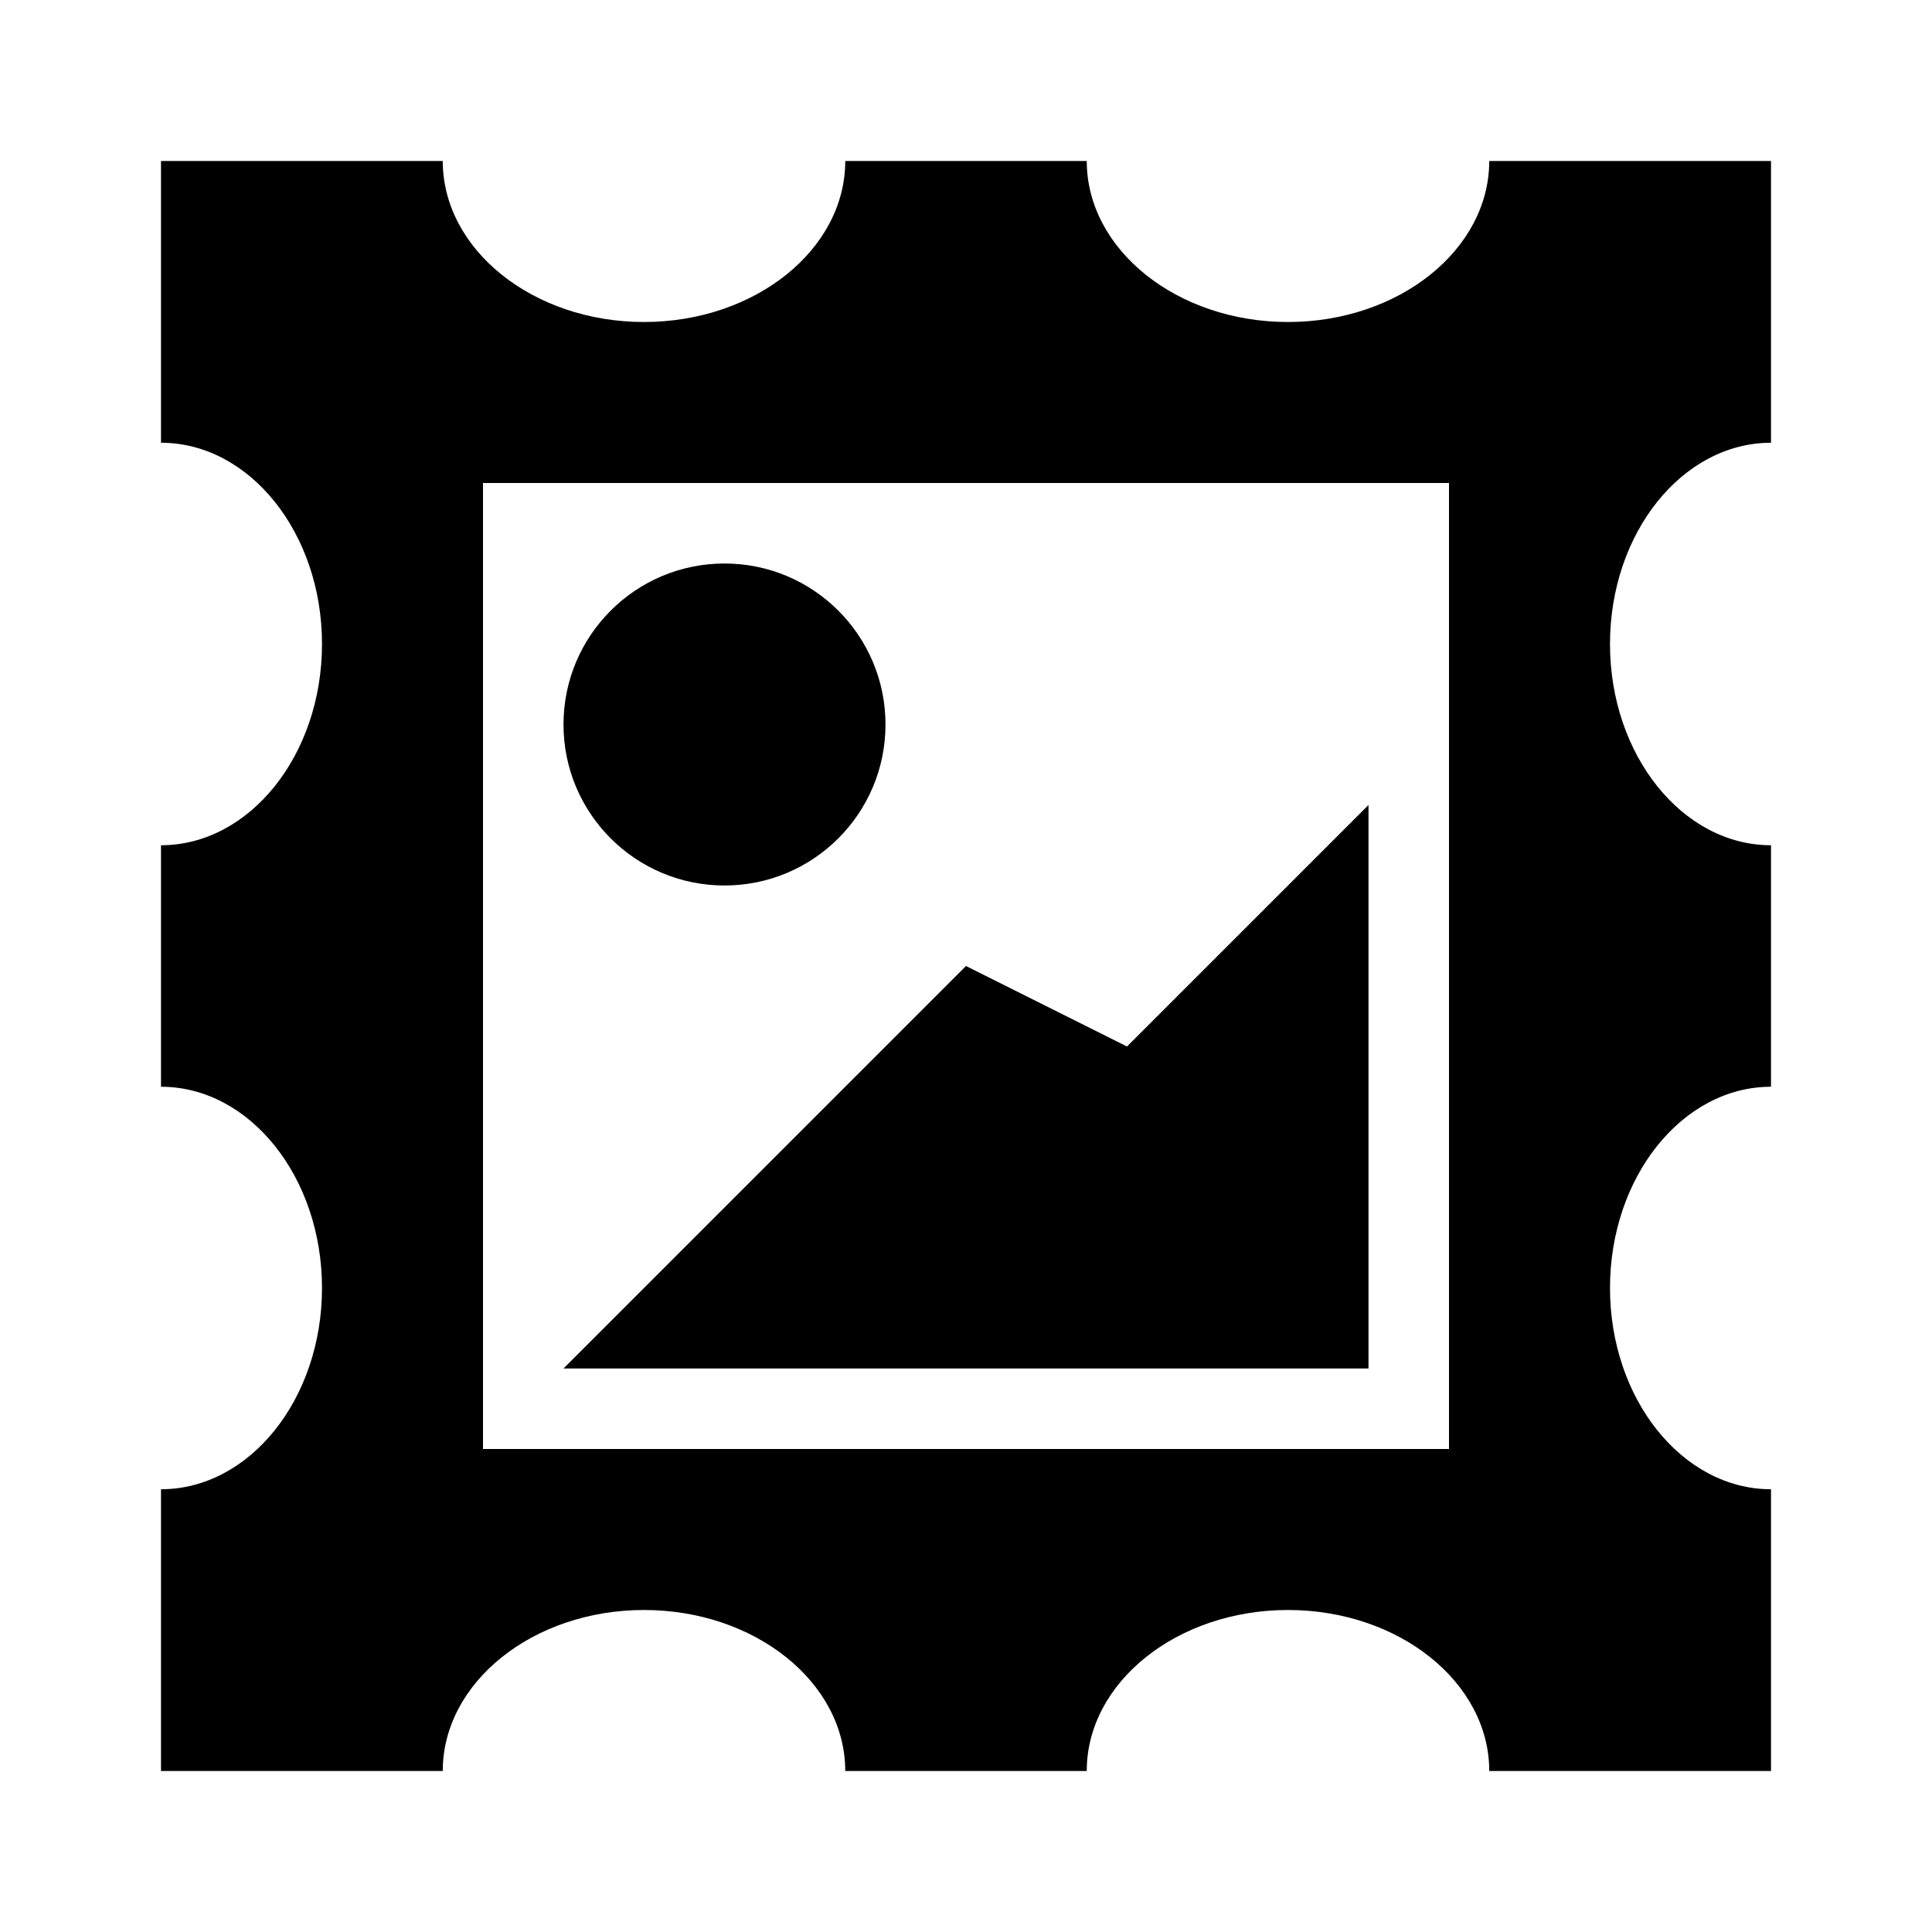
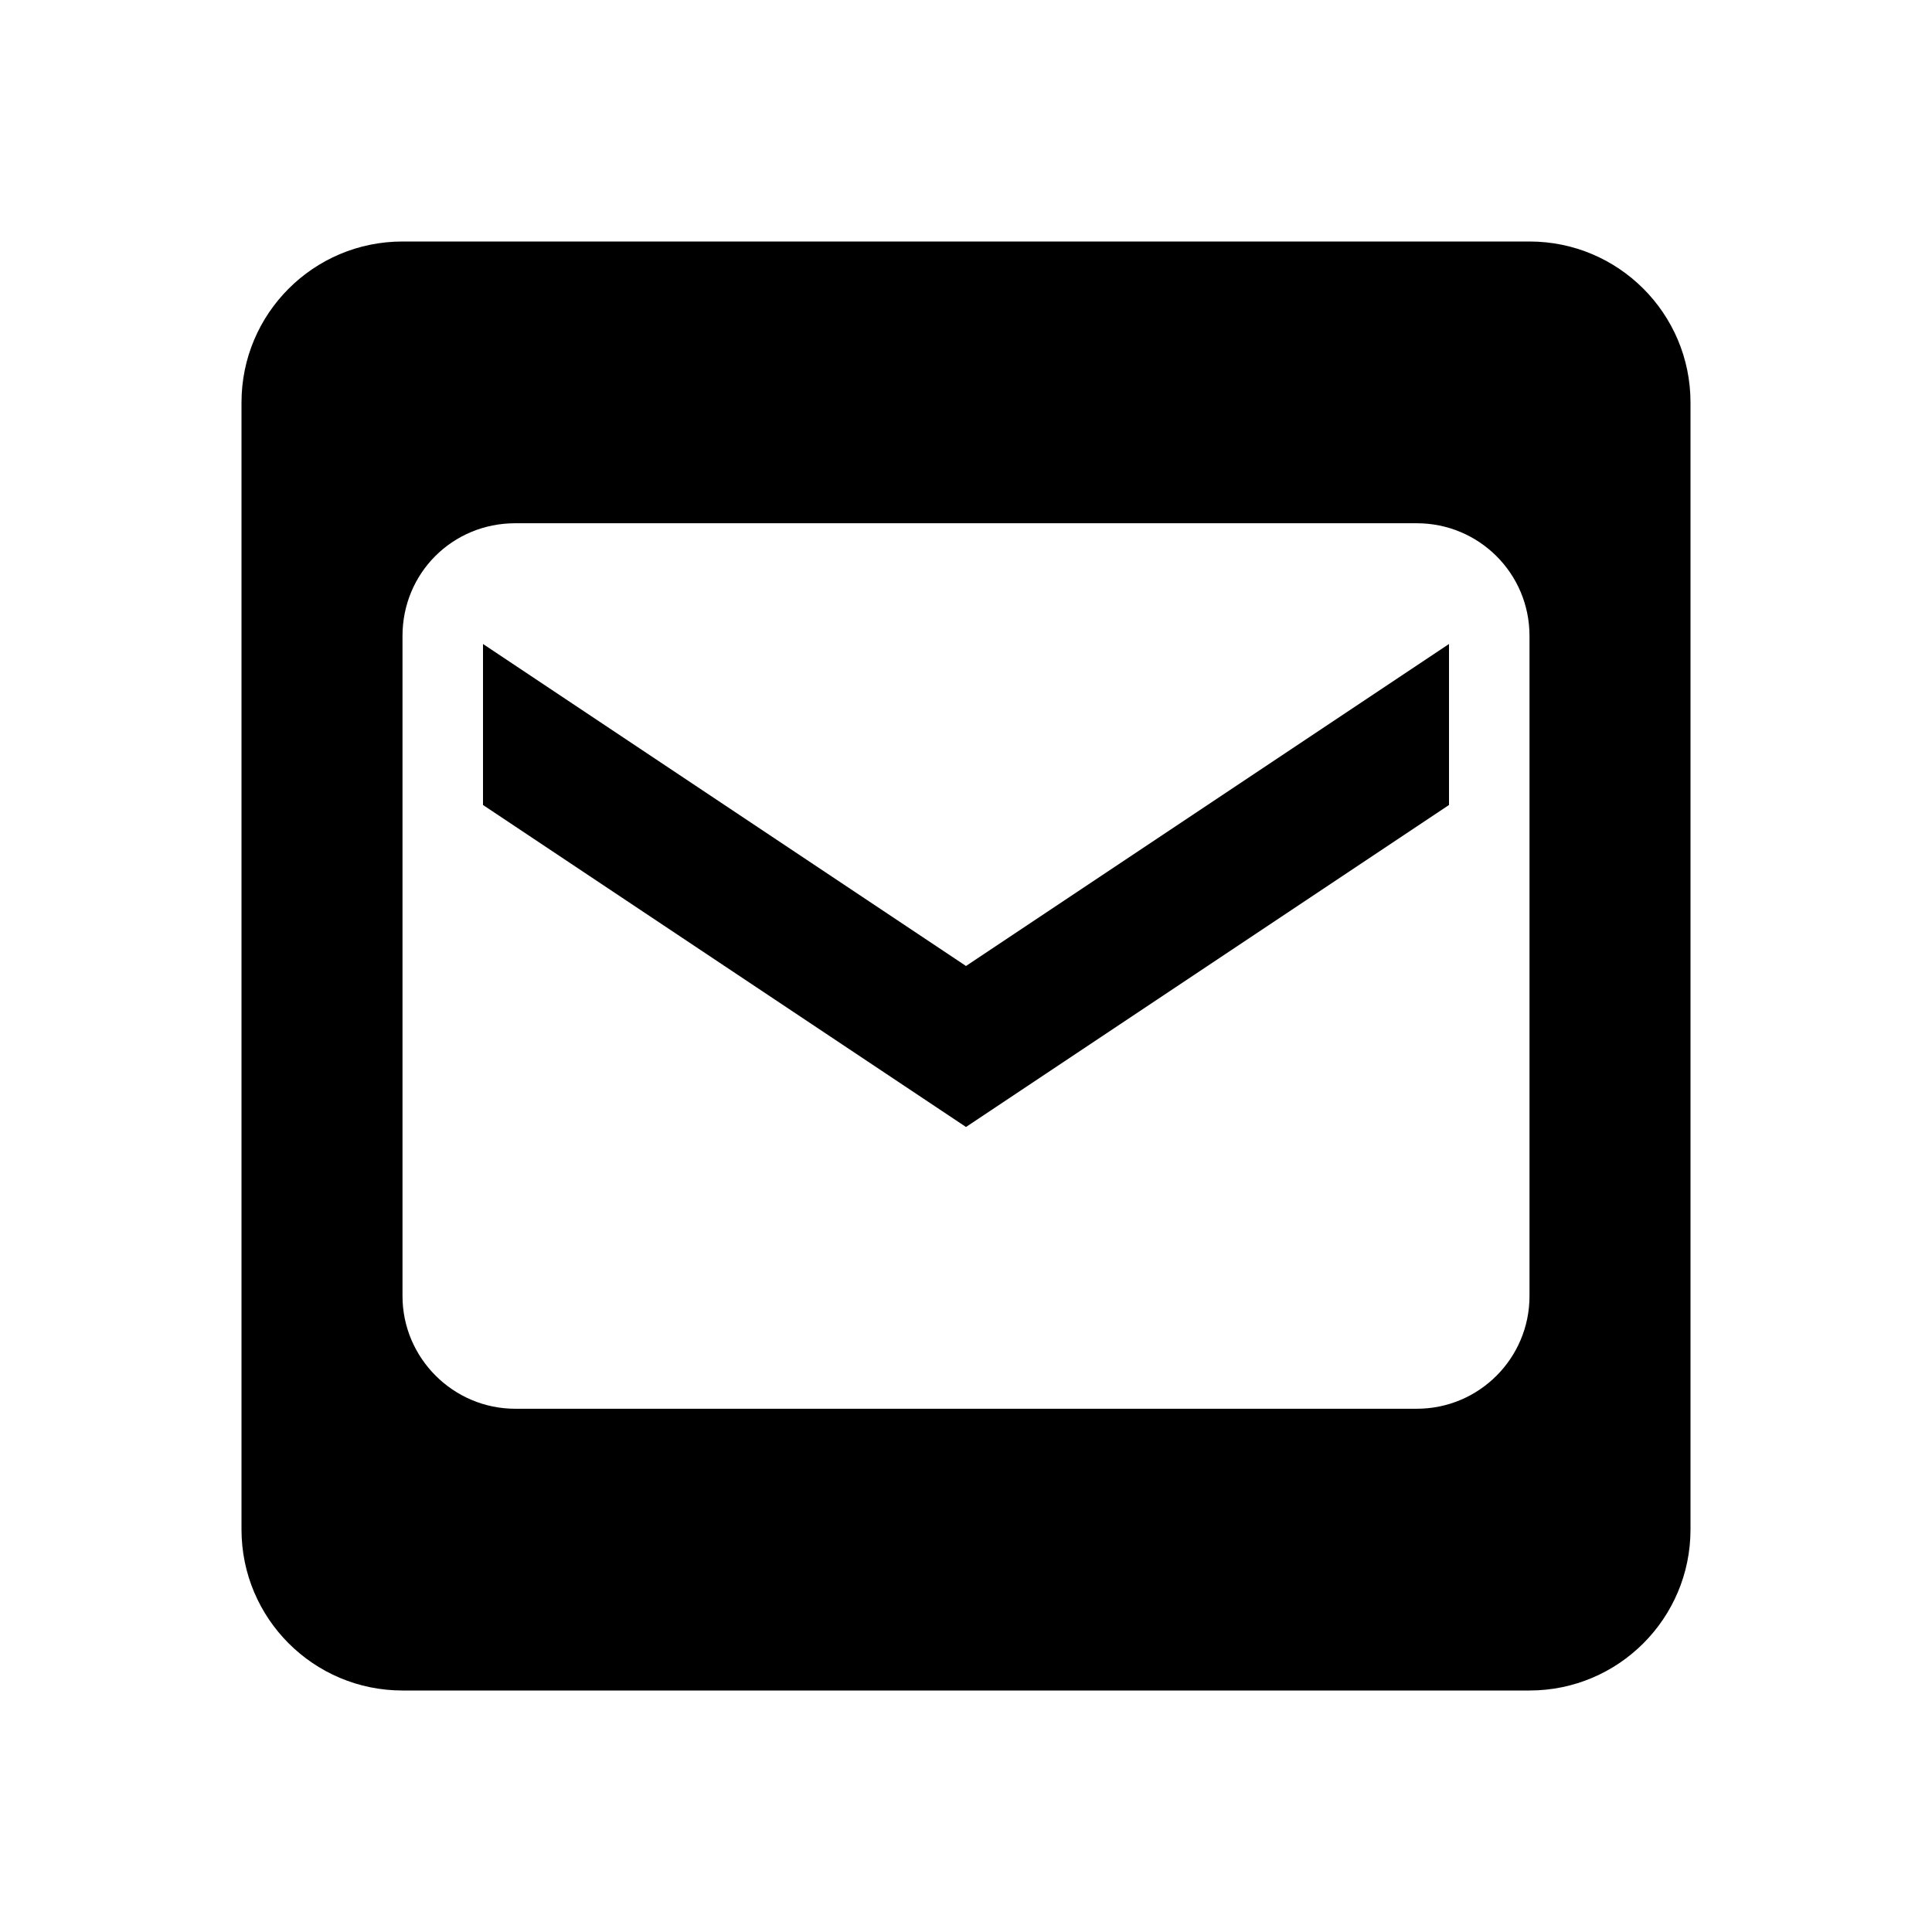
- <svg xmlns="http://www.w3.org/2000/svg" version="1.1" id="mdi-postage-stamp" width="24" height="24" viewBox="0 0 24 24">
-   <path d="M2,2V5.5C3.1,5.5 4,6.62 4,8C4,9.38 3.1,10.5 2,10.5V13.5C3.1,13.5 4,14.62 4,16C4,17.38 3.1,18.5 2,18.5V22H5.5C5.5,20.9 6.62,20 8,20C9.38,20 10.5,20.9 10.5,22H13.5C13.5,20.9 14.62,20 16,20C17.38,20 18.5,20.9 18.5,22H22V18.5C20.9,18.5 20,17.38 20,16V16C20,14.62 20.9,13.5 22,13.5V10.5C20.9,10.5 20,9.38 20,8V8C20,6.62 20.9,5.5 22,5.5V2H18.5C18.5,3.1 17.38,4 16,4C14.62,4 13.5,3.1 13.5,2H10.5C10.5,3.1 9.38,4 8,4C6.62,4 5.5,3.1 5.5,2H2M6,6H18V18H6V6M9,7A2,2 0 0,0 7,9A2,2 0 0,0 9,11A2,2 0 0,0 11,9A2,2 0 0,0 9,7M17,10L14,13L12,12L7,17H17V10Z" />
+ <svg xmlns="http://www.w3.org/2000/svg" version="1.1" id="mdi-email-box" width="24" height="24" viewBox="0 0 24 24">
+   <path d="M5,3A2,2 0 0,0 3,5V19A2,2 0 0,0 5,21H19A2,2 0 0,0 21,19V5A2,2 0 0,0 19,3H5M6.4,6.5H17.6C18.37,6.5 19,7.12 19,7.9V16.1A1.4,1.4 0 0,1 17.6,17.5H6.4C5.63,17.5 5,16.87 5,16.1V7.9C5,7.12 5.62,6.5 6.4,6.5M6,8V10L12,14L18,10V8L12,12L6,8Z" />
</svg>
